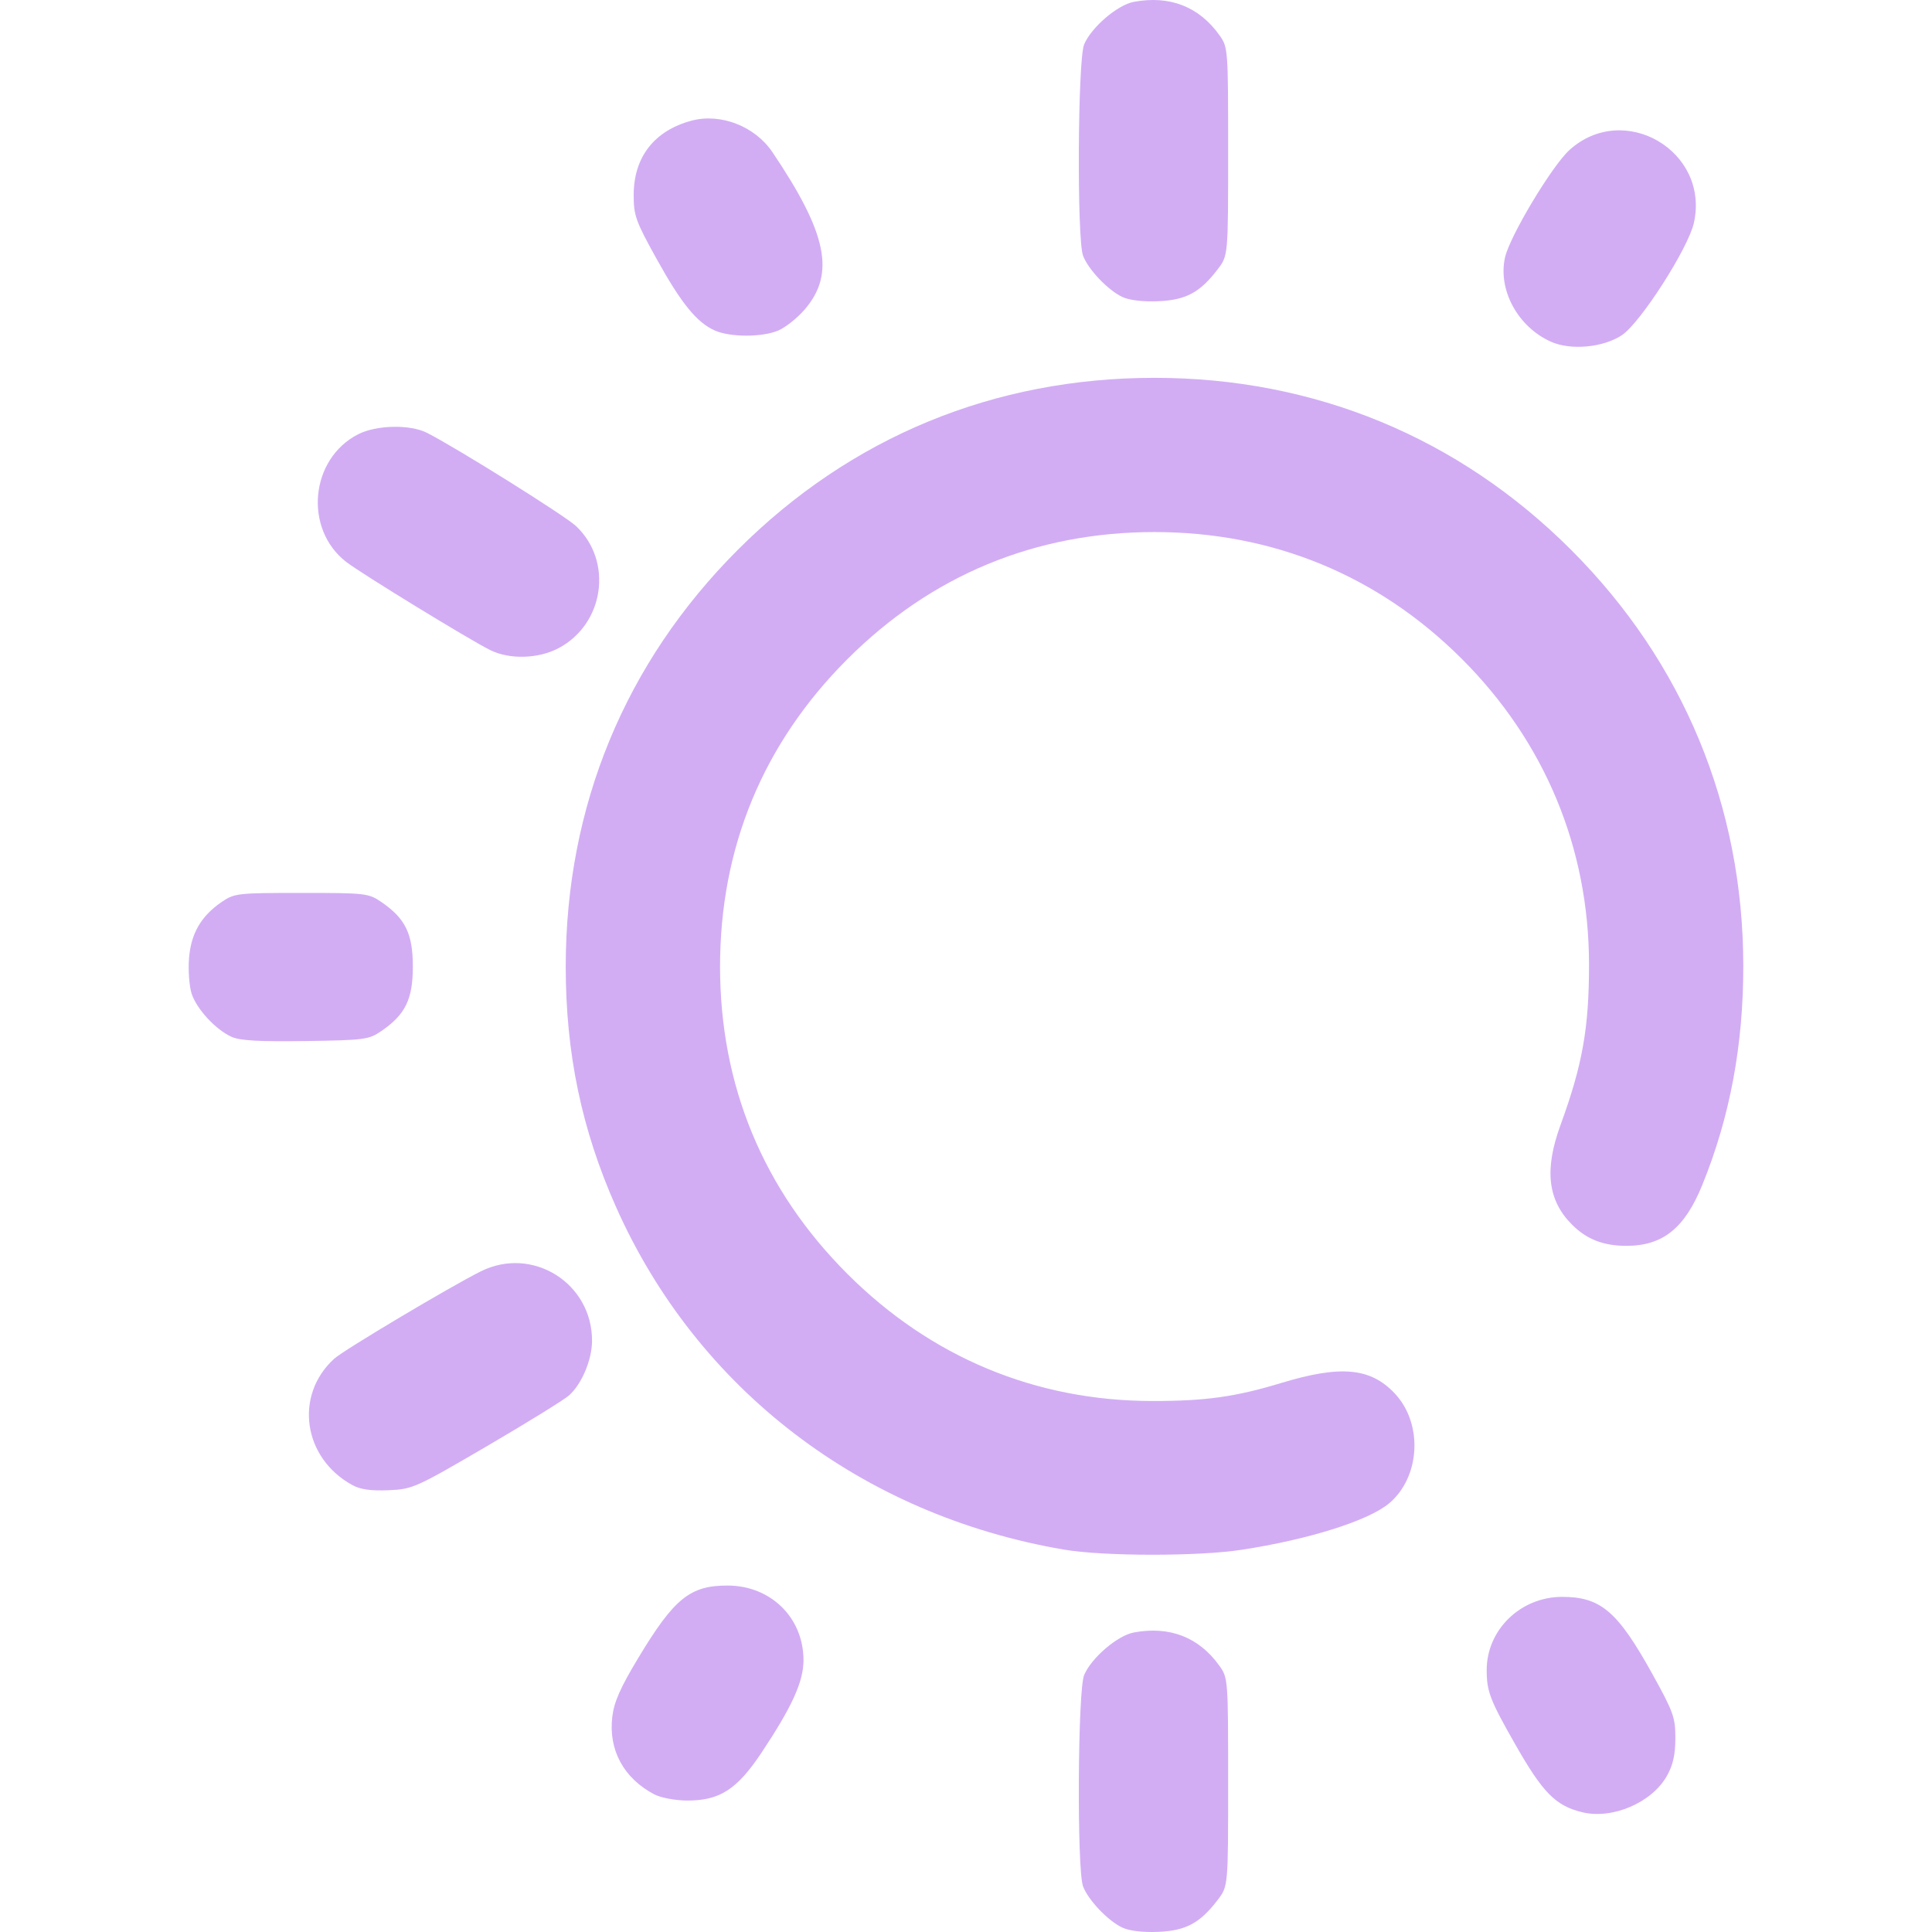
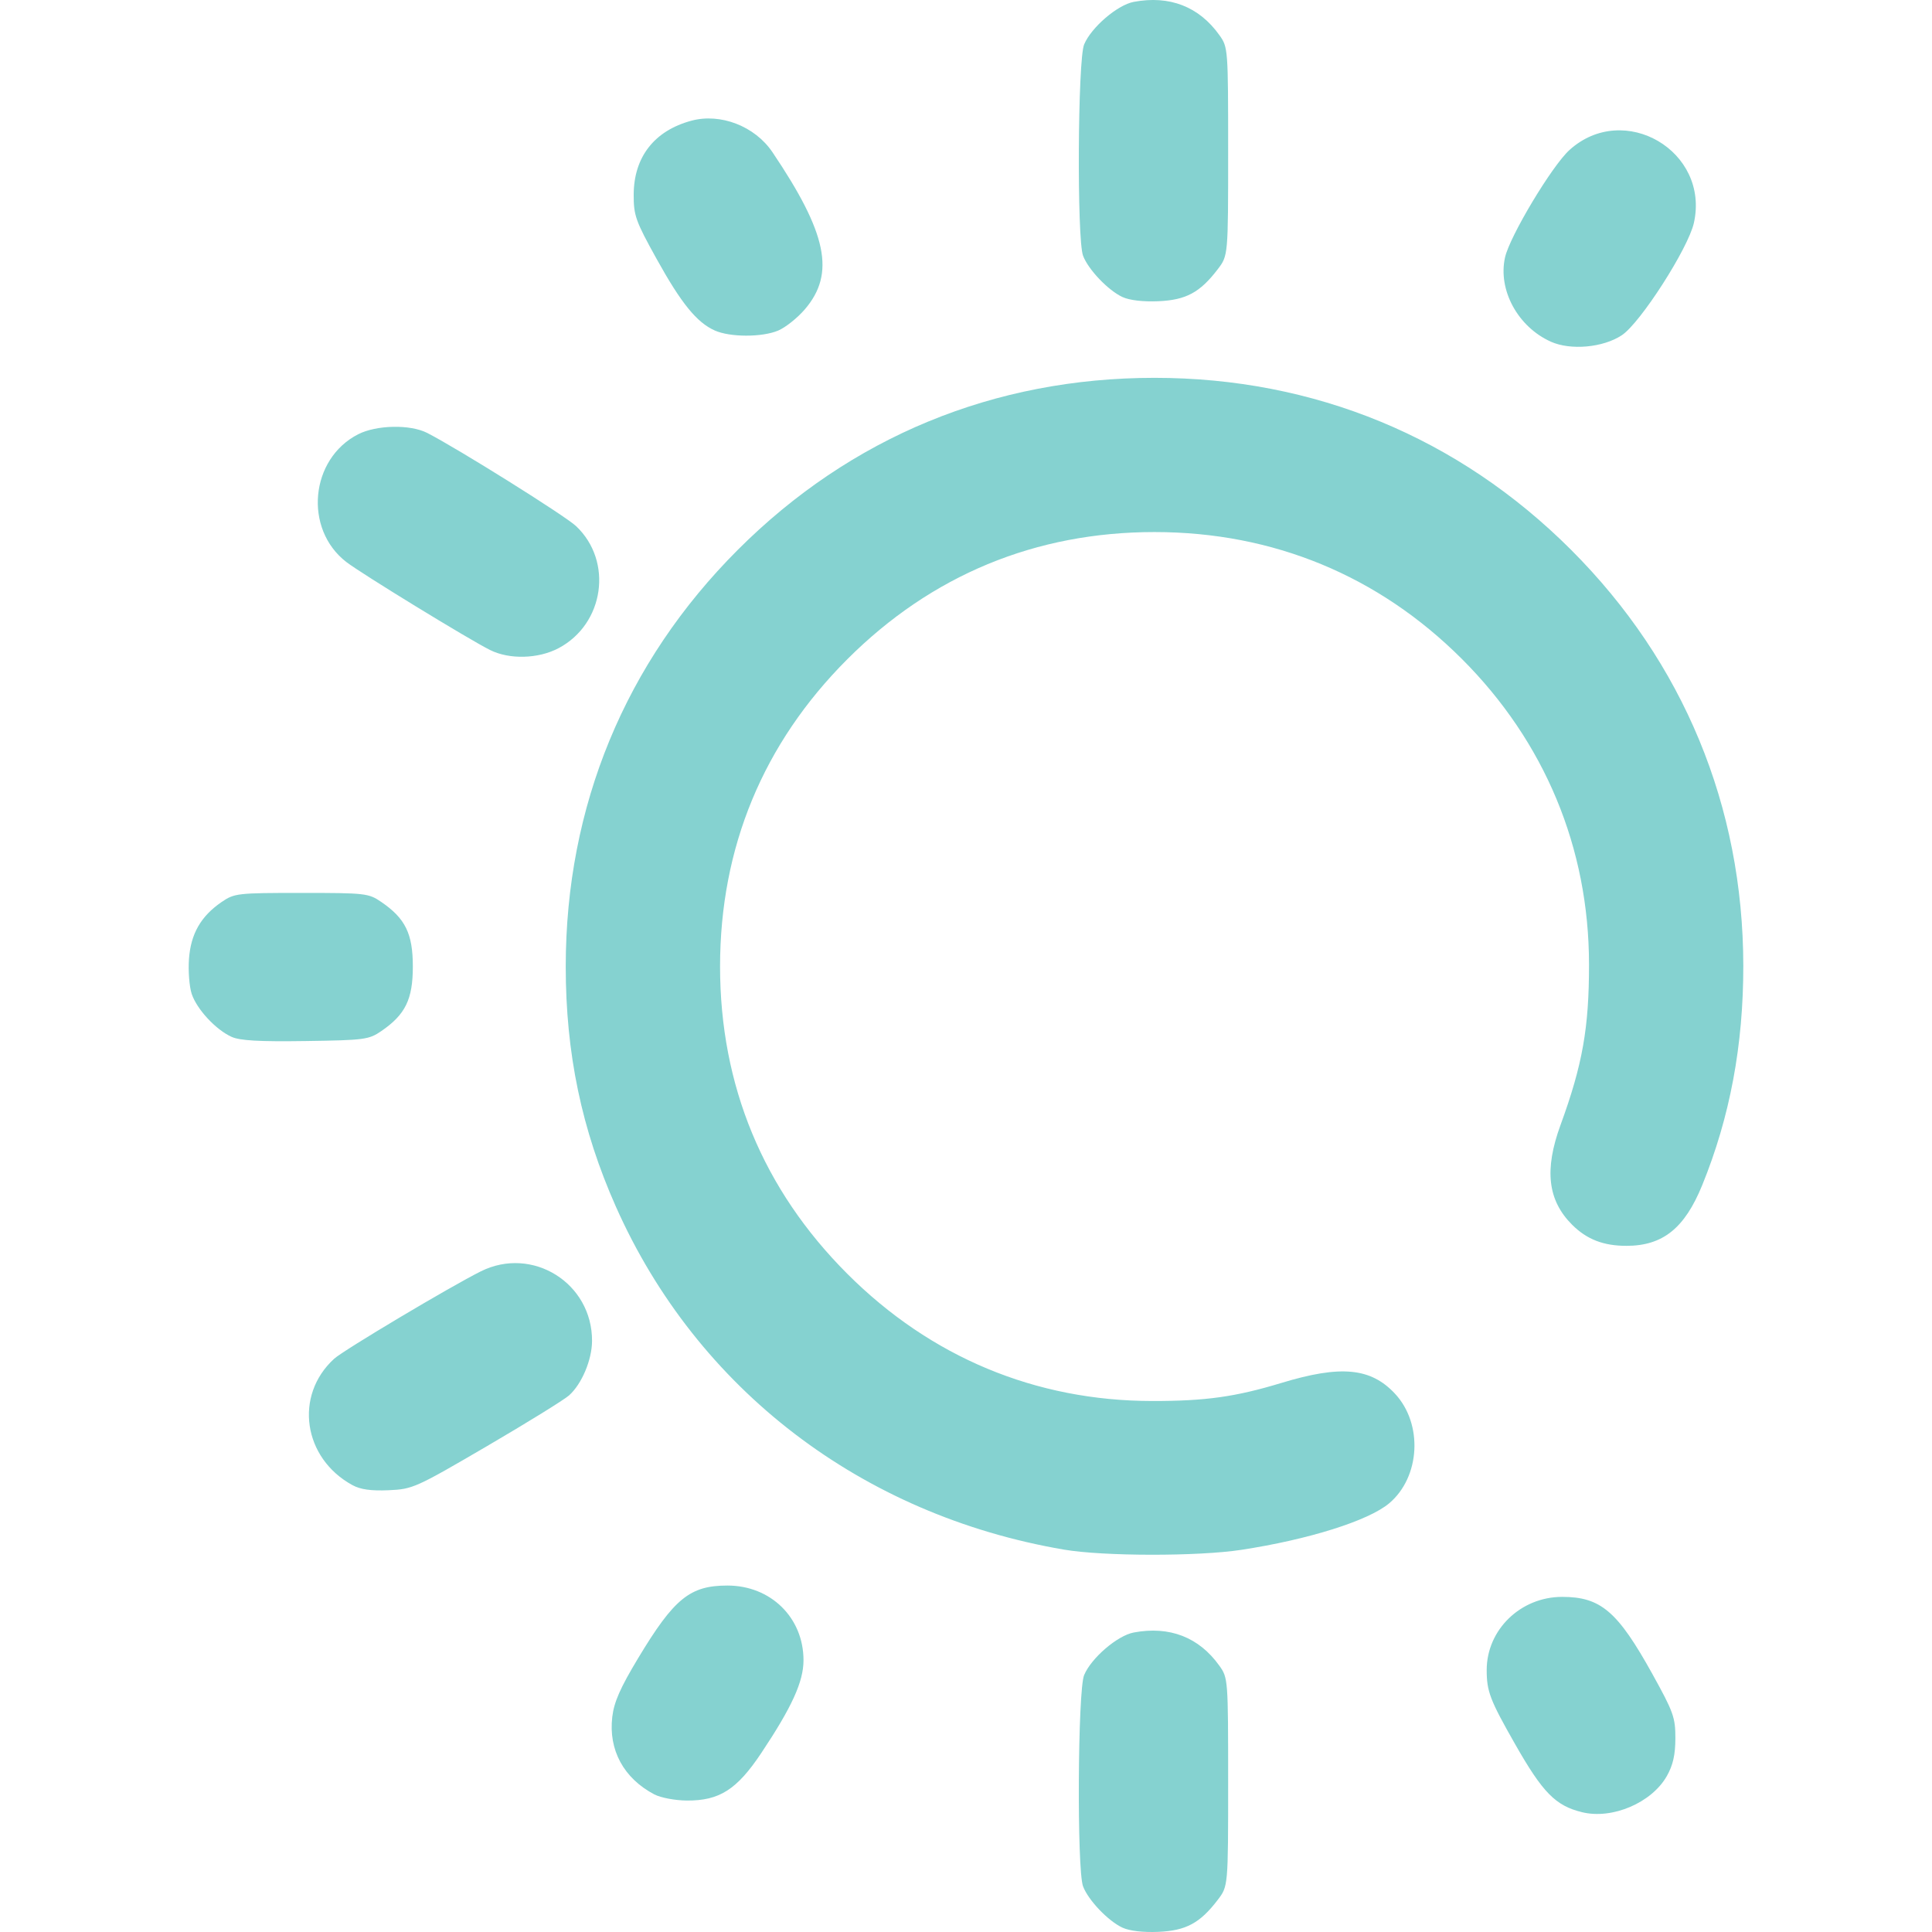
<svg xmlns="http://www.w3.org/2000/svg" xmlns:xlink="http://www.w3.org/1999/xlink" width="512" height="512" viewBox="0 0 135.467 135.467" version="1.1" id="svg1" xml:space="preserve">
  <defs id="defs1">
    <linearGradient id="linearGradient10">
-       <stop style="stop-color:#d2adf4;stop-opacity:1;" offset="0" id="stop10" />
-       <stop style="stop-color:#d2adf4;stop-opacity:1" offset="1" id="stop11" />
+       <stop style="stop-color:#85d2d0;stop-opacity:1;" offset="0" id="stop10" />
+       <stop style="stop-color:#85d2d0;stop-opacity:1" offset="1" id="stop11" />
    </linearGradient>
    <linearGradient xlink:href="#linearGradient10" id="linearGradient11" x1="46.212" y1="165.375" x2="131.625" y2="165.375" gradientUnits="userSpaceOnUse" />
  </defs>
  <g id="layer1" transform="matrix(0.9377842,0,0,0.9377842,-29.23775,-88.22543)">
    <path style="fill:url(#linearGradient11);fill-opacity:1" d="m 115.102,238.208 c -1.072,-0.499 -2.556,-2.055 -2.946,-3.09 -0.466,-1.237 -0.398,-14.652 0.081,-15.795 0.535,-1.279 2.489,-2.955 3.711,-3.184 2.678,-0.502 4.88,0.353 6.402,2.487 0.647,0.907 0.655,1.012 0.655,8.701 0,7.783 0,7.783 -0.775,8.8 -1.328,1.741 -2.373,2.305 -4.439,2.395 -1.144,0.05 -2.161,-0.069 -2.687,-0.314 z m 34.368,-8.631 c -1.983,-0.484 -2.941,-1.457 -5.002,-5.078 -1.887,-3.314 -2.131,-3.95 -2.131,-5.552 0,-3.014 2.534,-5.471 5.642,-5.471 2.886,0 4.151,1.083 6.753,5.779 1.571,2.836 1.716,3.241 1.712,4.798 -0.003,1.235 -0.178,2.006 -0.638,2.819 -1.132,1.999 -4.078,3.257 -6.335,2.705 z m -69.363,-1.329 c -2.296,-1.208 -3.444,-3.322 -3.15,-5.8 0.132,-1.115 0.598,-2.17 1.944,-4.406 2.68,-4.45 3.866,-5.413 6.666,-5.413 3.241,0 5.688,2.403 5.688,5.585 0,1.602 -0.866,3.503 -3.166,6.951 -1.816,2.722 -3.126,3.556 -5.557,3.539 -0.871,-0.006 -1.958,-0.211 -2.425,-0.457 z m 30.621,-18.306 c -15.134,-2.583 -27.434,-11.995 -33.497,-25.633 -2.562,-5.762 -3.754,-11.467 -3.754,-17.964 0,-11.973 4.444,-22.735 12.867,-31.157 8.434,-8.434 19.157,-12.859 31.157,-12.859 11.96,0 22.736,4.451 31.151,12.866 8.393,8.393 12.856,19.172 12.871,31.083 0.007,5.946 -0.998,11.318 -3.07,16.41 -1.315,3.23 -2.952,4.541 -5.672,4.541 -1.72,0 -2.966,-0.485 -4.063,-1.583 -1.821,-1.821 -2.085,-4.102 -0.863,-7.448 1.649,-4.513 2.136,-7.263 2.132,-12.025 -0.008,-8.699 -3.309,-16.629 -9.497,-22.817 -6.239,-6.239 -14.123,-9.496 -22.989,-9.496 -8.9,0 -16.684,3.223 -22.973,9.512 -6.289,6.289 -9.512,14.073 -9.512,22.973 0,8.9 3.223,16.684 9.512,22.973 6.238,6.238 14.068,9.505 22.801,9.513 3.989,0.004 6.224,-0.309 9.668,-1.354 4.433,-1.345 6.674,-1.132 8.482,0.806 2.108,2.26 1.897,6.235 -0.436,8.198 -1.545,1.3 -6.027,2.71 -11.051,3.478 -3.247,0.496 -10.311,0.487 -13.264,-0.017 z m -53.199,-4.821 c -3.696,-2.017 -4.375,-6.708 -1.366,-9.45 0.705,-0.643 8.682,-5.396 10.962,-6.533 3.862,-1.925 8.342,0.88 8.319,5.208 -0.007,1.416 -0.769,3.217 -1.72,4.067 -0.37,0.33 -3.139,2.042 -6.154,3.804 -5.317,3.107 -5.538,3.206 -7.338,3.285 -1.312,0.057 -2.104,-0.054 -2.702,-0.381 z m -9.031,-33.515 c -1.182,-0.531 -2.608,-2.068 -2.989,-3.221 -0.176,-0.534 -0.267,-1.707 -0.202,-2.608 0.136,-1.878 0.89,-3.194 2.439,-4.255 0.957,-0.655 1.173,-0.68 5.973,-0.68 4.8,0 5.016,0.025 5.973,0.68 1.796,1.231 2.353,2.371 2.353,4.823 0,2.451 -0.556,3.591 -2.352,4.823 -0.937,0.643 -1.247,0.684 -5.67,0.749 -3.444,0.051 -4.902,-0.031 -5.525,-0.311 z m 19.321,-28.926 c -1.602,-0.801 -9.628,-5.716 -10.75,-6.583 -3.198,-2.47 -2.71,-7.713 0.889,-9.549 1.372,-0.7 3.89,-0.749 5.159,-0.1 2.264,1.157 10.31,6.192 11.13,6.965 2.788,2.629 2.114,7.324 -1.311,9.132 -1.516,0.8 -3.674,0.857 -5.118,0.134 z M 147.134,119.626 c -2.469,-1.106 -3.972,-3.873 -3.426,-6.304 0.358,-1.592 3.513,-6.849 4.819,-8.029 4.075,-3.681 10.498,0.083 9.302,5.452 -0.424,1.903 -4.001,7.48 -5.387,8.397 -1.402,0.928 -3.826,1.149 -5.308,0.485 z m -62.512,-0.836 c -1.346,-0.599 -2.51,-2.031 -4.352,-5.356 -1.571,-2.836 -1.716,-3.241 -1.712,-4.798 0.008,-2.818 1.544,-4.787 4.316,-5.533 2.177,-0.586 4.748,0.411 6.056,2.35 4.091,6.063 4.715,9.079 2.431,11.747 -0.557,0.651 -1.46,1.37 -2.006,1.598 -1.212,0.506 -3.587,0.502 -4.734,-0.008 z m 30.48,-2.503 c -1.072,-0.499 -2.556,-2.055 -2.946,-3.09 -0.466,-1.237 -0.398,-14.652 0.081,-15.795 0.535,-1.279 2.489,-2.955 3.711,-3.184 2.678,-0.502 4.88,0.353 6.402,2.487 0.647,0.907 0.655,1.012 0.655,8.701 0,7.783 0,7.783 -0.775,8.8 -1.328,1.741 -2.373,2.305 -4.439,2.395 -1.144,0.05 -2.161,-0.069 -2.687,-0.314 z" id="path10" />
  </g>
</svg>
